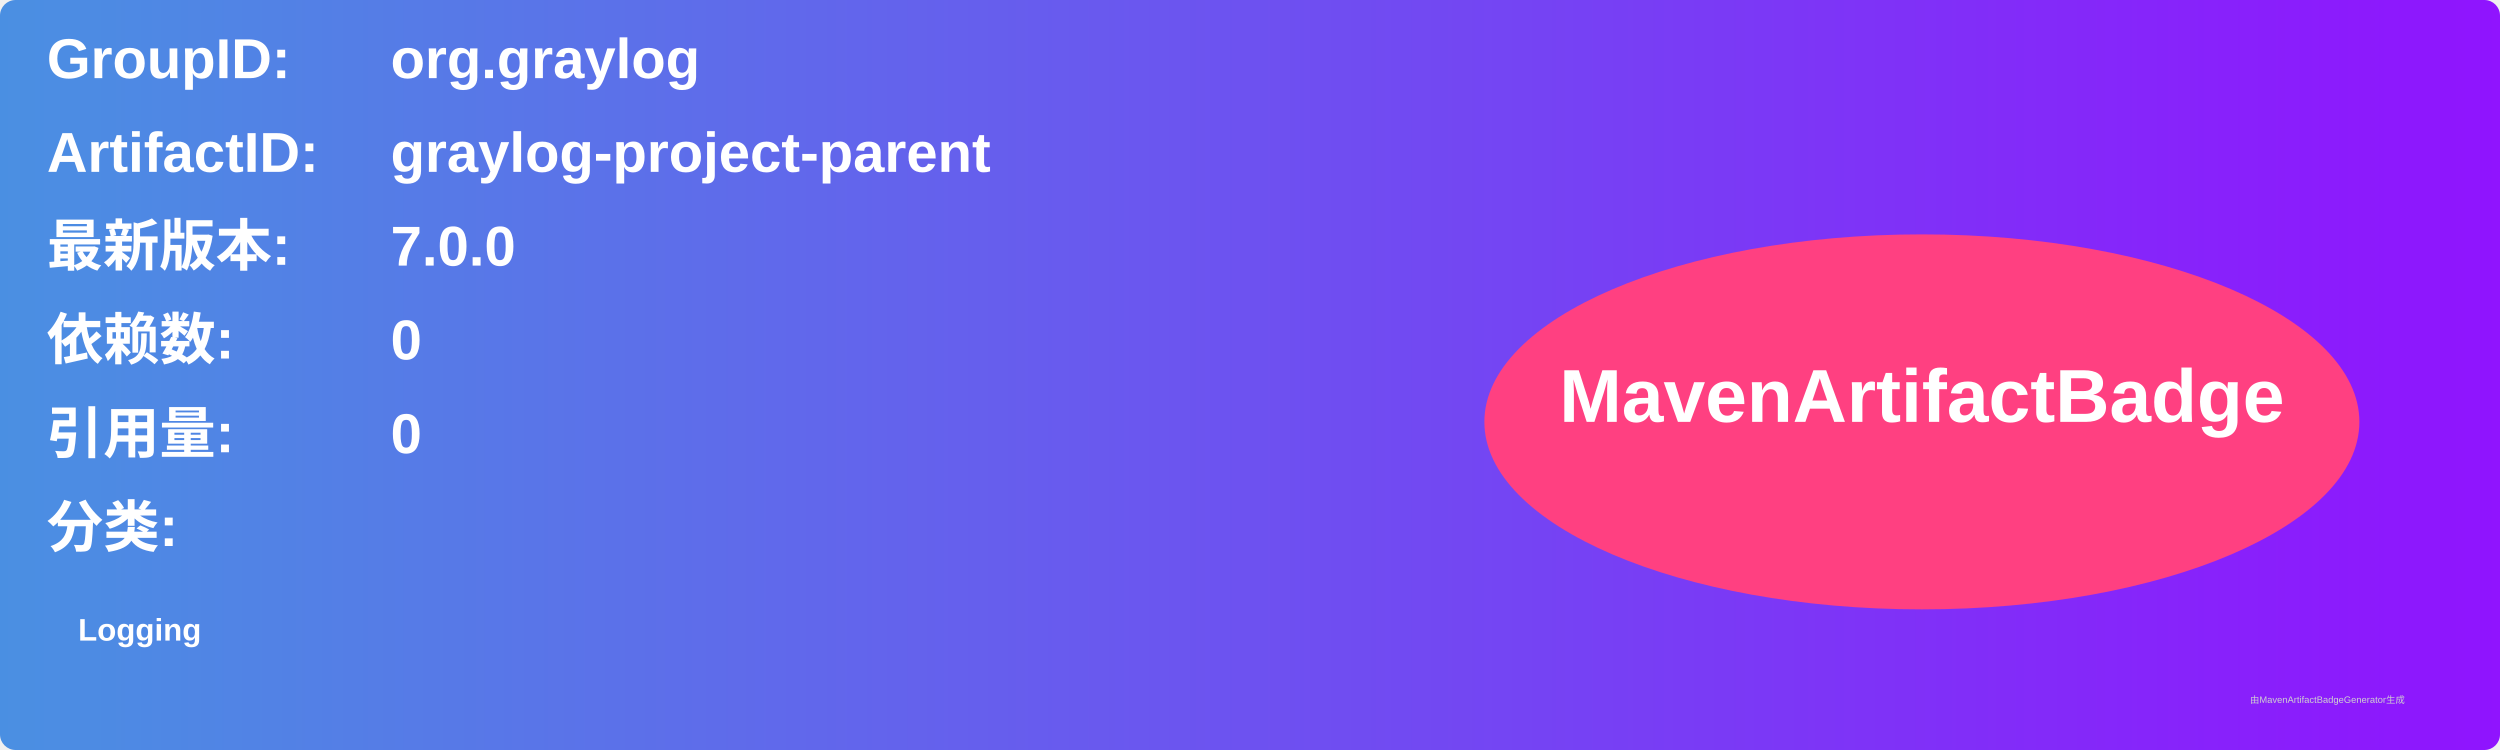
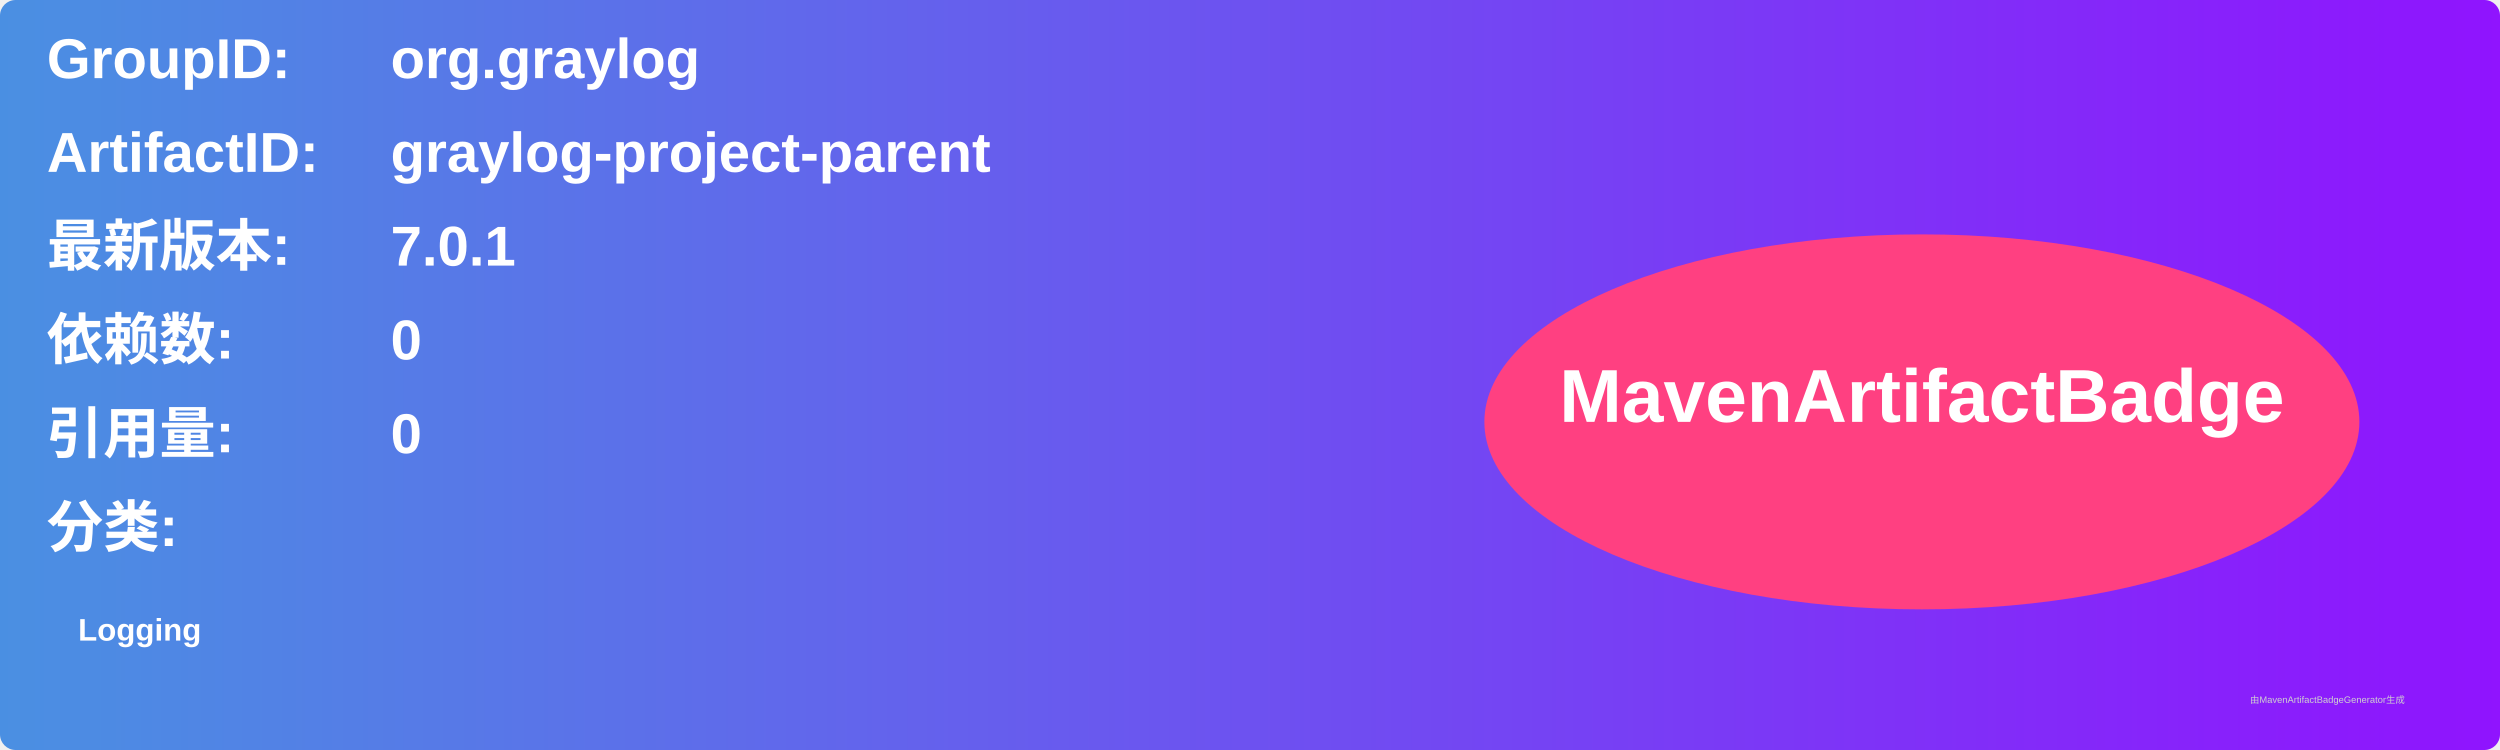
<svg xmlns="http://www.w3.org/2000/svg" width="800" height="240" viewBox="0 0 800 240">
  <linearGradient id="grad" x1="0%" y1="0%" x2="100%" y2="0%">
    <stop offset="0%" stop-color="#4a90e2" />
    <stop offset="100%" stop-color="#9013fe" />
  </linearGradient>
  <rect width="100%" height="100%" rx="5" ry="5" fill="url(#grad)" />
  <g transform="translate(15, 15)">
    <text x="0" y="10" font-family="Arial" font-size="18" fill="white" font-weight="bold" width="260">GroupID:</text>
    <text x="110" y="10" font-family="Arial" font-size="18" fill="white" font-weight="bold" width="460">org.graylog</text>
    <text x="0" y="40" font-family="Arial" font-size="18" fill="white" font-weight="bold" width="260">ArtifactID:</text>
    <text x="110" y="40" font-family="Arial" font-size="18" fill="white" font-weight="bold" width="460">graylog-project-parent</text>
    <text x="0" y="70" font-family="Arial" font-size="18" fill="white" font-weight="bold">最新版本:</text>
    <text x="110" y="70" font-family="Arial" font-size="18" fill="white" font-weight="bold">
-       <tspan font-weight="bold">7.0.0</tspan>
+       <tspan font-weight="bold">7.0.1</tspan>
    </text>
    <text x="0" y="100" font-family="Arial" font-size="18" fill="white" font-weight="bold">依赖数: </text>
    <text x="110" y="100" font-family="Arial" font-size="18" fill="white">
      <tspan font-weight="bold">0</tspan>
    </text>
    <text x="0" y="130" font-family="Arial" font-size="18" fill="white" font-weight="bold">引用量: </text>
    <text x="110" y="130" font-family="Arial" font-size="18" fill="white">
      <tspan font-weight="bold">0</tspan>
    </text>
    <text x="0" y="160" font-family="Arial" font-size="18" fill="white" font-weight="bold">分类:</text>
    <text x="10" y="190" font-family="Arial" font-size="10" fill="white">
      <tspan font-weight="bold">Logging</tspan>
    </text>
    <ellipse cx="600" cy="120" rx="140" ry="60" fill="#ff4081" />
    <text x="600" y="120" text-anchor="middle" font-family="Arial" font-size="24" fill="white" font-weight="bold">MavenArtifactBadge</text>
  </g>
  <text x="720" y="225" font-family="Arial" font-size="3" fill="#d0d0d0">由MavenArtifactBadgeGenerator生成</text>
</svg>
